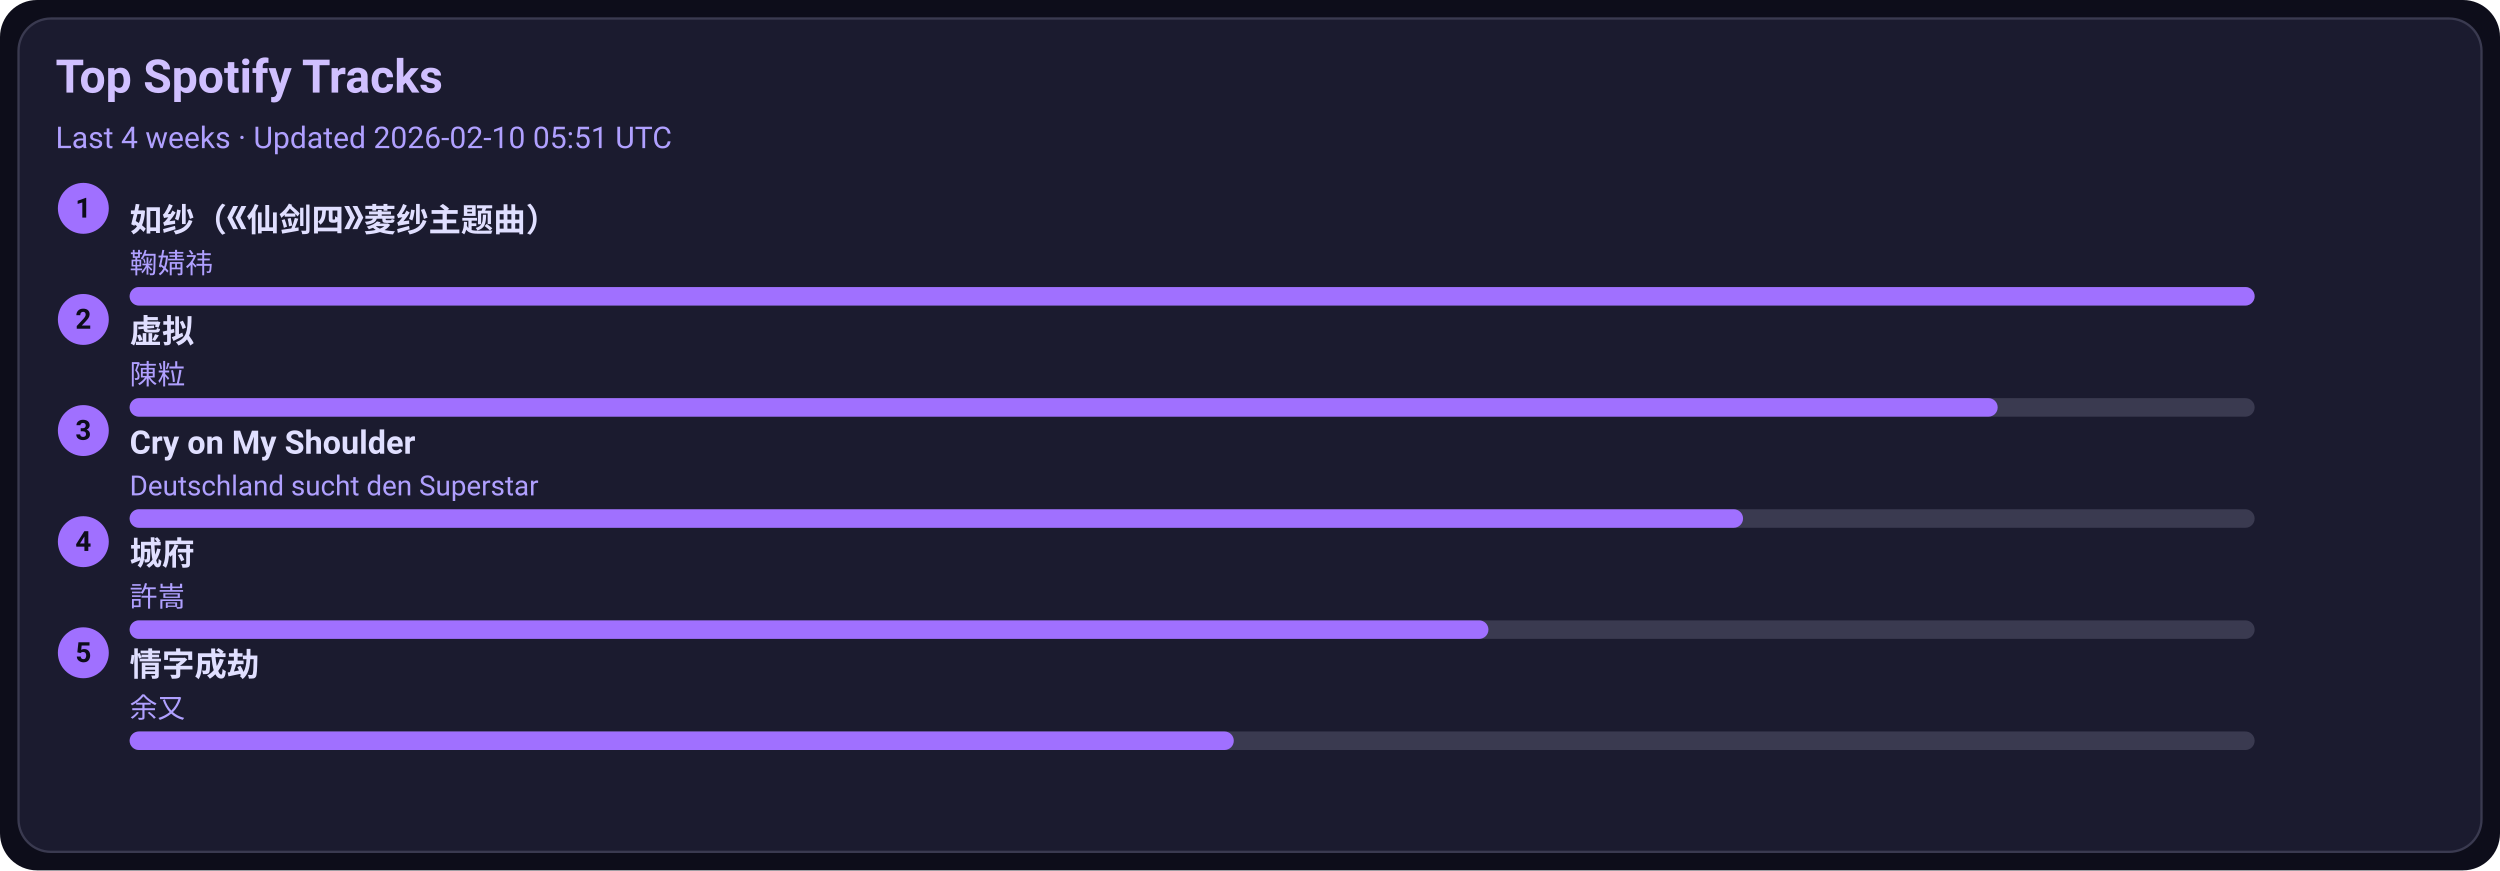
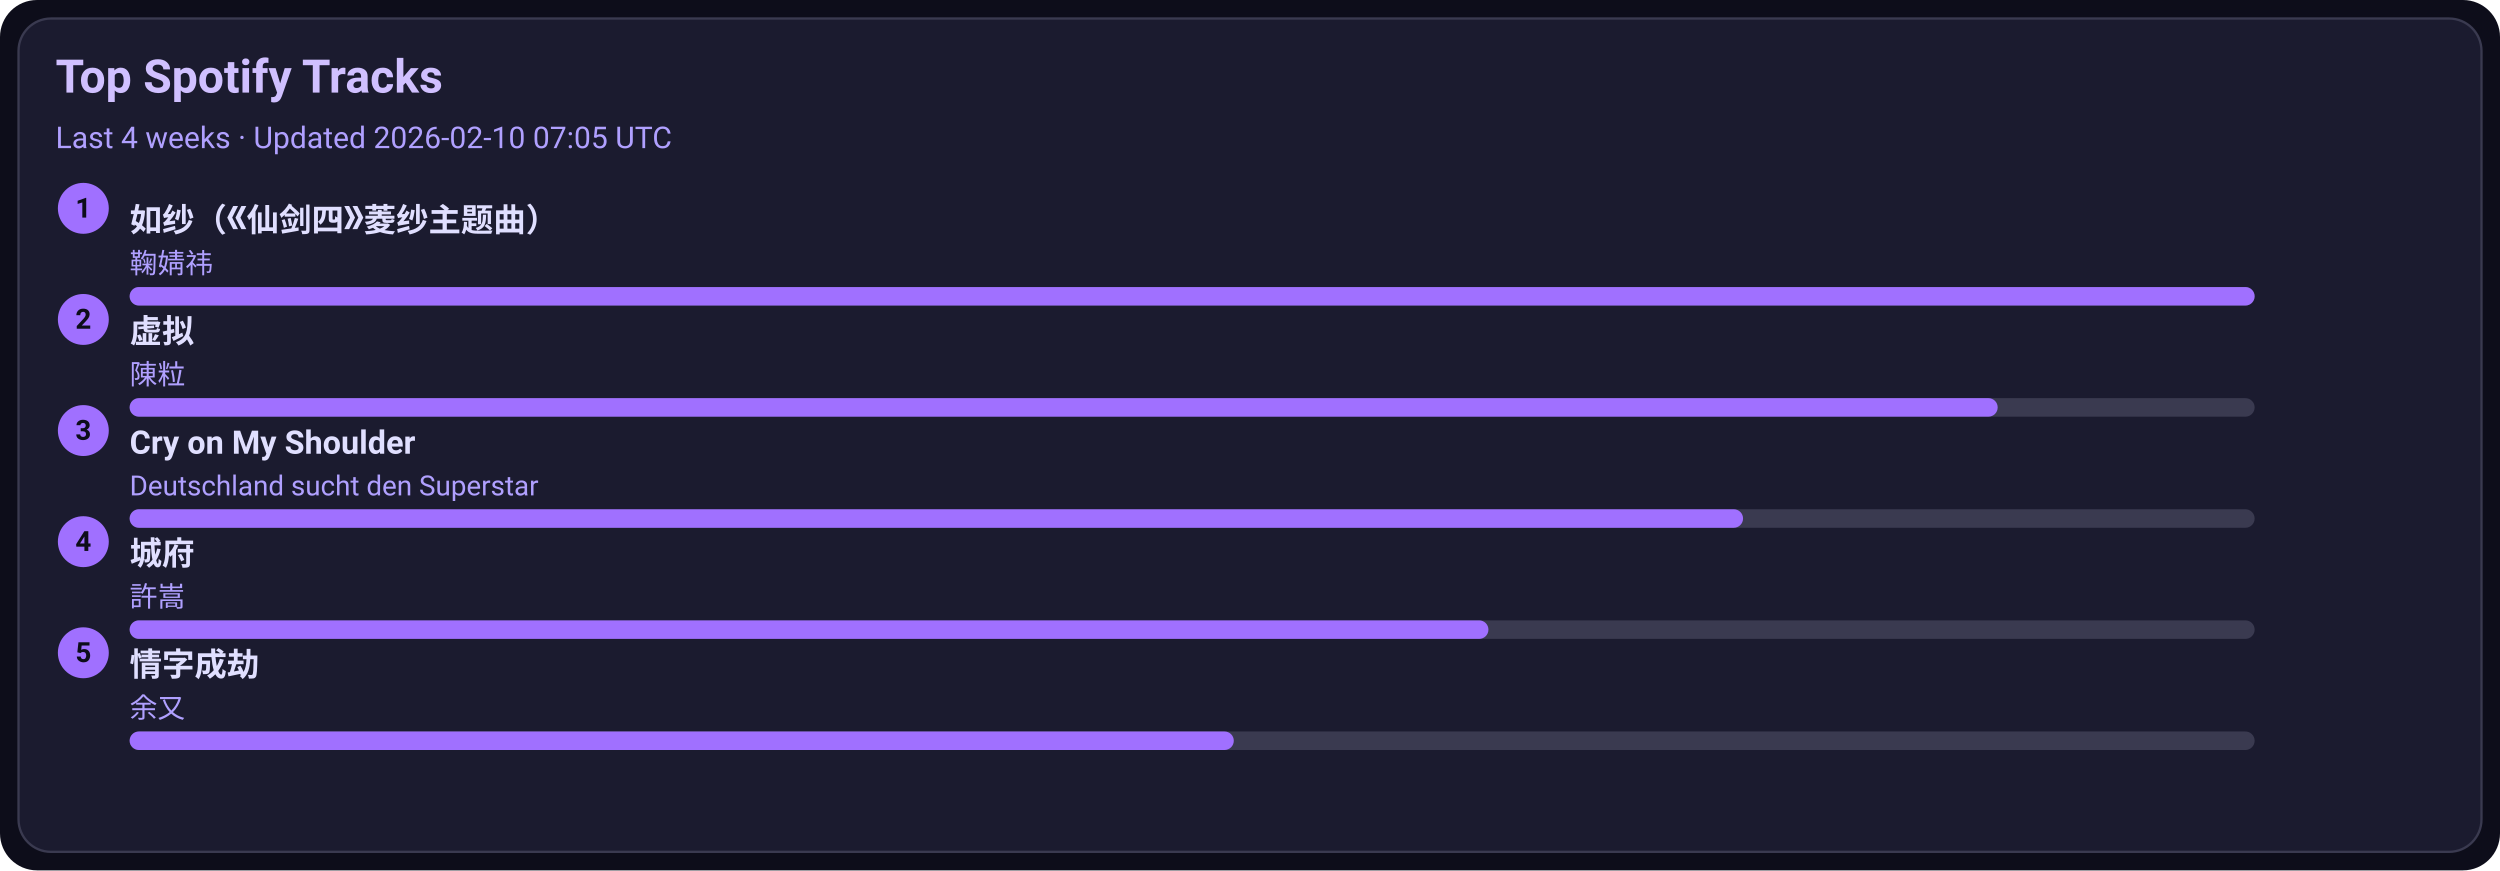
<svg xmlns="http://www.w3.org/2000/svg" width="1080" height="376" viewBox="0 0 1080 376">
  <style>text{font-family:-apple-system,BlinkMacSystemFont,Segoe UI,Roboto,Ubuntu,Helvetica Neue,Arial,Noto Sans,sans-serif}</style>
  <rect width="1080" height="376" rx="16" fill="#0d0d1a" />
  <rect x="8" y="8" width="1064" height="360" rx="14" fill="#1b1b2f" stroke="#3a3a50" />
  <text x="24" y="40" font-size="20" fill="#d0c0ff" font-weight="600">Top Spotify Tracks</text>
-   <text x="24" y="64" font-size="13" fill="#b0a0ff">Last 4 weeks · Updated 2026-02-10 05:51 UTC</text>
+   <text x="24" y="64" font-size="13" fill="#b0a0ff">Last 4 weeks · Updated 2026-02-10 07:05 UTC</text>
  <circle cx="36" cy="90" r="11" fill="#a070ff" />
  <text x="36" y="94" text-anchor="middle" font-size="12" fill="#0d0d1a" font-weight="700">1</text>
  <a href="https://open.spotify.com/track/69FUNgvEVkNbHq43lgvdme" target="_blank" rel="noopener noreferrer">
    <text x="56" y="100" font-size="14" fill="#e0dfff" font-weight="600">如纱（《仙剑四》菱纱主题曲）</text>
  </a>
  <text x="56" y="118" font-size="12" fill="#b0a0ff">鞠婧祎</text>
  <rect x="56" y="124" width="918" height="8" rx="4" fill="#3a3a50" />
  <rect x="56" y="124" width="918" height="8" rx="4" fill="#a070ff" />
  <circle cx="36" cy="138" r="11" fill="#a070ff" />
  <text x="36" y="142" text-anchor="middle" font-size="12" fill="#0d0d1a" font-weight="700">2</text>
  <a href="https://open.spotify.com/track/5l9sg05BhpfsdLfRvjGsAf" target="_blank" rel="noopener noreferrer">
    <text x="56" y="148" font-size="14" fill="#e0dfff" font-weight="600">虚拟</text>
  </a>
  <text x="56" y="166" font-size="12" fill="#b0a0ff">陳粒</text>
  <rect x="56" y="172" width="918" height="8" rx="4" fill="#3a3a50" />
  <rect x="56" y="172" width="807" height="8" rx="4" fill="#a070ff" />
  <circle cx="36" cy="186" r="11" fill="#a070ff" />
  <text x="36" y="190" text-anchor="middle" font-size="12" fill="#0d0d1a" font-weight="700">3</text>
  <a href="https://open.spotify.com/track/6usmG2MoD0C0Lc2pNgCVWV" target="_blank" rel="noopener noreferrer">
    <text x="56" y="196" font-size="14" fill="#e0dfff" font-weight="600">Cry on My Shoulder</text>
  </a>
  <text x="56" y="214" font-size="12" fill="#b0a0ff">Deutschland sucht den Superstar</text>
  <rect x="56" y="220" width="918" height="8" rx="4" fill="#3a3a50" />
  <rect x="56" y="220" width="697" height="8" rx="4" fill="#a070ff" />
  <circle cx="36" cy="234" r="11" fill="#a070ff" />
  <text x="36" y="238" text-anchor="middle" font-size="12" fill="#0d0d1a" font-weight="700">4</text>
  <a href="https://open.spotify.com/track/4AmlSf7hye0QVpnHCcEoEw" target="_blank" rel="noopener noreferrer">
    <text x="56" y="244" font-size="14" fill="#e0dfff" font-weight="600">城府</text>
  </a>
  <text x="56" y="262" font-size="12" fill="#b0a0ff">許嵩</text>
  <rect x="56" y="268" width="918" height="8" rx="4" fill="#3a3a50" />
  <rect x="56" y="268" width="587" height="8" rx="4" fill="#a070ff" />
  <circle cx="36" cy="282" r="11" fill="#a070ff" />
  <text x="36" y="286" text-anchor="middle" font-size="12" fill="#0d0d1a" font-weight="700">5</text>
  <a href="https://open.spotify.com/track/6PLof7Z5mvbp9im83J4m3m" target="_blank" rel="noopener noreferrer">
    <text x="56" y="292" font-size="14" fill="#e0dfff" font-weight="600">情字成劫</text>
  </a>
  <text x="56" y="310" font-size="12" fill="#b0a0ff">余又</text>
  <rect x="56" y="316" width="918" height="8" rx="4" fill="#3a3a50" />
  <rect x="56" y="316" width="477" height="8" rx="4" fill="#a070ff" />
</svg>
